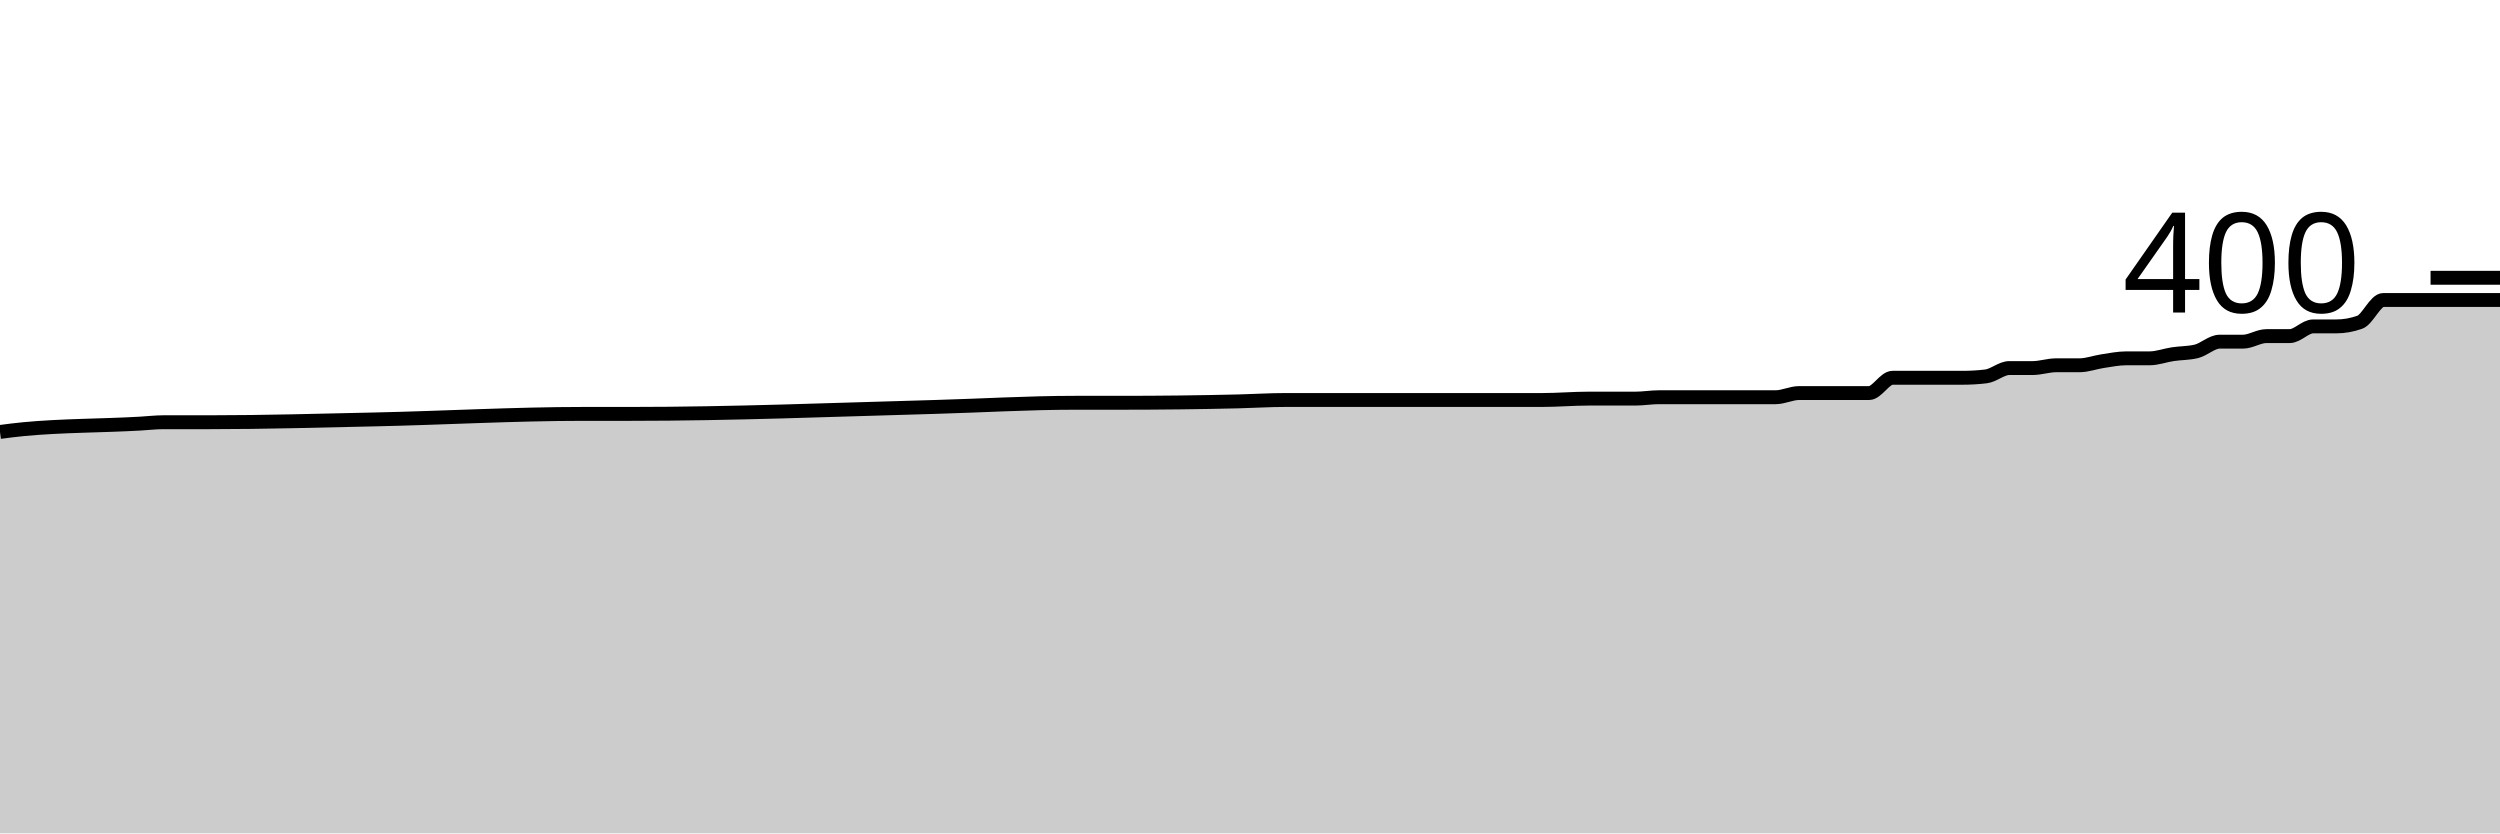
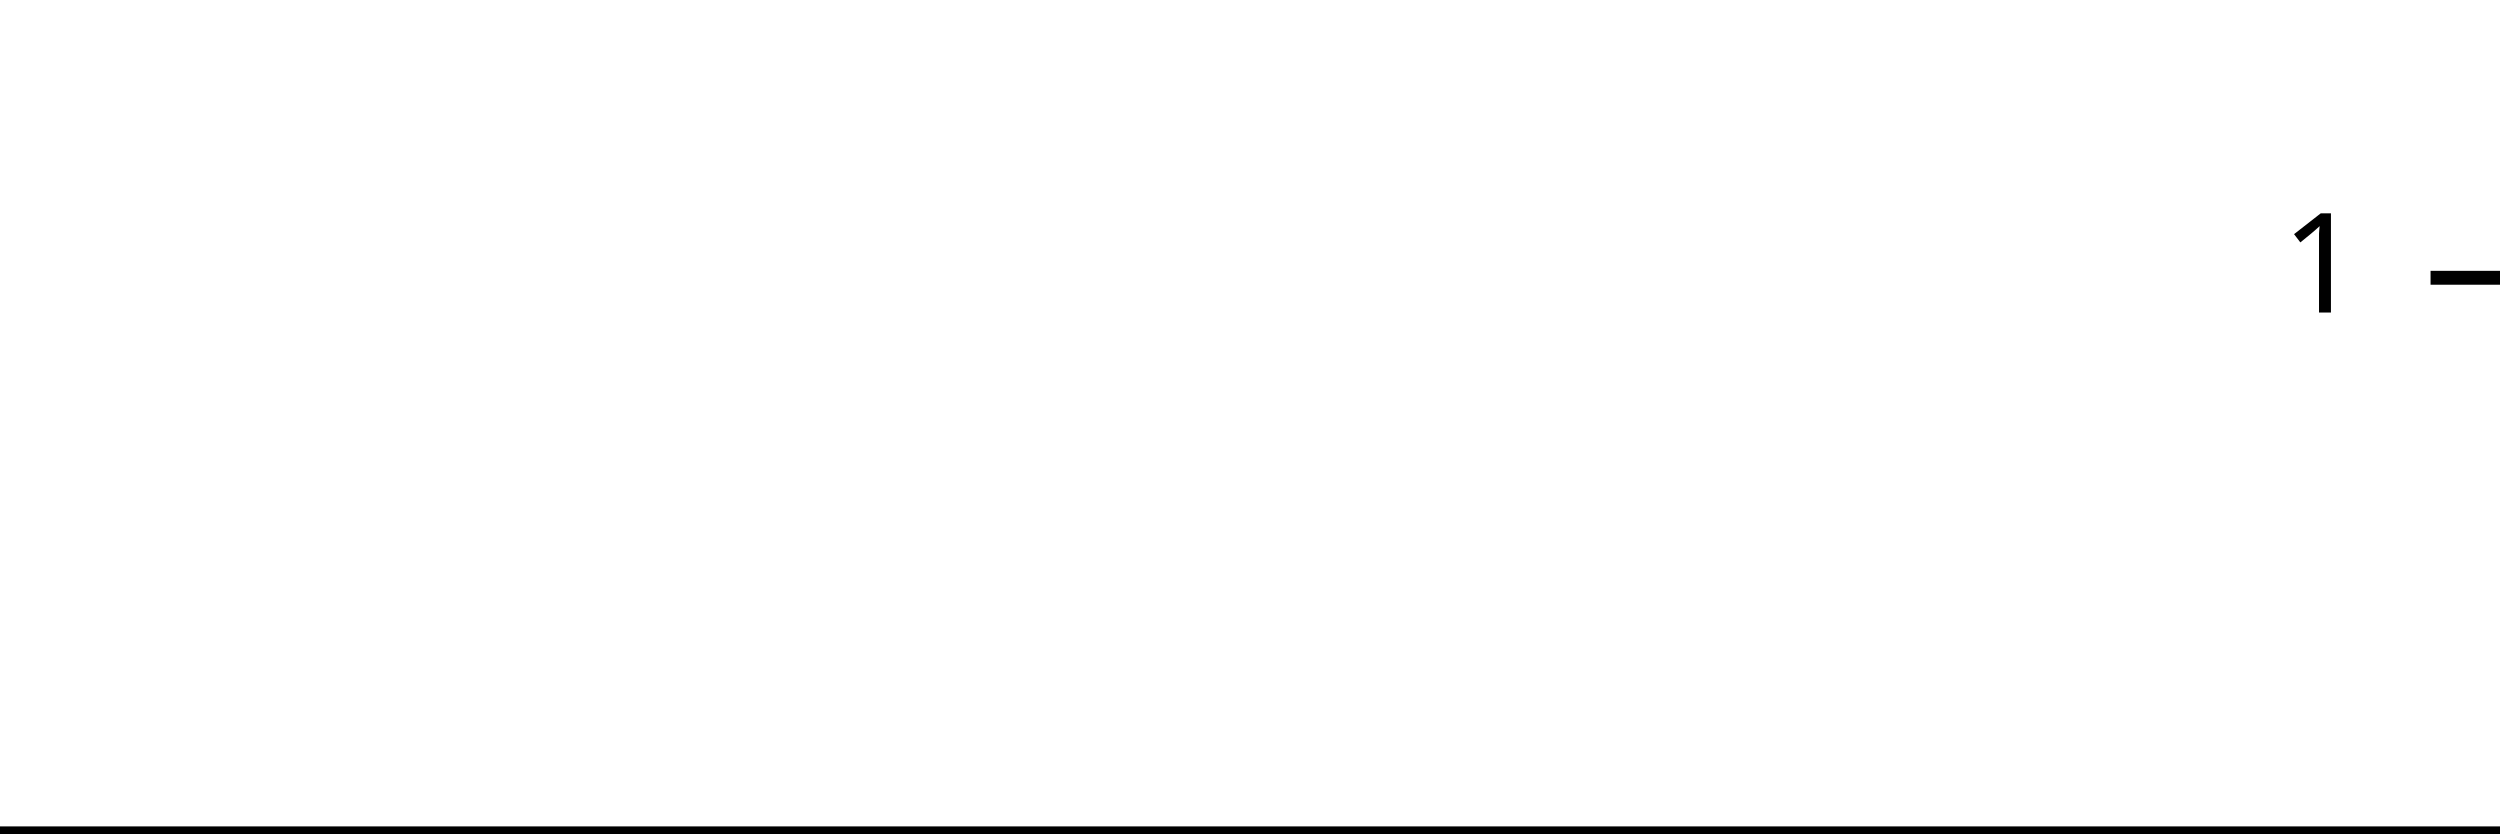
<svg xmlns="http://www.w3.org/2000/svg" viewBox="0 0 180 60">
  <g transform="translate(0,20)">
-     <path class="area" fill="rgba(0, 0, 0, 0.2)" d="M0,11.1C0.561,11.027,1.121,10.953,1.682,10.9C4.486,10.633,7.29,10.661,10.093,10.5C10.654,10.468,11.215,10.4,11.776,10.4C12.897,10.4,14.019,10.4,15.14,10.4C19.065,10.4,22.991,10.283,26.916,10.2C31.963,10.093,37.009,9.8,42.056,9.8C43.178,9.8,44.299,9.8,45.421,9.8C52.71,9.8,60,9.501,67.29,9.3C70.654,9.207,74.019,9,77.383,9C77.944,9,78.505,9,79.065,9C79.626,9,80.187,9,80.748,9C83.551,9,86.355,8.967,89.159,8.9C90.28,8.873,91.402,8.8,92.523,8.8C93.084,8.8,93.645,8.8,94.206,8.8C94.766,8.8,95.327,8.8,95.888,8.8C97.009,8.8,98.131,8.8,99.252,8.8C99.813,8.8,100.374,8.8,100.935,8.8C101.495,8.8,102.056,8.8,102.617,8.8C103.178,8.8,103.738,8.8,104.299,8.8C106.542,8.8,108.785,8.8,111.028,8.8C112.15,8.8,113.271,8.7,114.393,8.7C114.953,8.7,115.514,8.7,116.075,8.7C116.636,8.7,117.196,8.7,117.757,8.7C118.318,8.7,118.879,8.6,119.439,8.6C120,8.6,120.561,8.6,121.121,8.6C121.682,8.6,122.243,8.6,122.804,8.6C123.925,8.6,125.047,8.6,126.168,8.6C126.729,8.6,127.29,8.6,127.85,8.6C128.411,8.6,128.972,8.3,129.533,8.3C130.093,8.3,130.654,8.3,131.215,8.3C131.776,8.3,132.336,8.3,132.897,8.3C133.458,8.3,134.019,8.3,134.579,8.3C135.14,8.3,135.701,7.2,136.262,7.2C136.822,7.2,137.383,7.2,137.944,7.2C138.505,7.2,139.065,7.2,139.626,7.2C140.187,7.2,140.748,7.2,141.308,7.2C141.869,7.2,142.43,7.167,142.991,7.1C143.551,7.033,144.112,6.5,144.673,6.5C145.234,6.5,145.794,6.5,146.355,6.5C146.916,6.5,147.477,6.3,148.037,6.3C148.598,6.3,149.159,6.3,149.72,6.3C150.28,6.3,150.841,6.083,151.402,6C151.963,5.917,152.523,5.8,153.084,5.8C153.645,5.8,154.206,5.8,154.766,5.8C155.327,5.8,155.888,5.583,156.449,5.5C157.009,5.417,157.57,5.433,158.131,5.3C158.692,5.167,159.252,4.6,159.813,4.6C160.374,4.6,160.935,4.6,161.495,4.6C162.056,4.6,162.617,4.2,163.178,4.2C163.738,4.2,164.299,4.2,164.86,4.2C165.421,4.2,165.981,3.5,166.542,3.5C167.103,3.5,167.664,3.5,168.224,3.5C168.785,3.5,169.346,3.4,169.907,3.2C170.467,3,171.028,1.6,171.589,1.6C172.15,1.6,172.71,1.6,173.271,1.6C173.832,1.6,174.393,1.6,174.953,1.6C175.514,1.6,176.075,1.6,176.636,1.6C177.196,1.6,177.757,1.6,178.318,1.6C178.879,1.6,179.439,1.6,180,1.6L180,40C179.439,40,178.879,40,178.318,40C177.757,40,177.196,40,176.636,40C176.075,40,175.514,40,174.953,40C174.393,40,173.832,40,173.271,40C172.71,40,172.15,40,171.589,40C171.028,40,170.467,40,169.907,40C169.346,40,168.785,40,168.224,40C167.664,40,167.103,40,166.542,40C165.981,40,165.421,40,164.86,40C164.299,40,163.738,40,163.178,40C162.617,40,162.056,40,161.495,40C160.935,40,160.374,40,159.813,40C159.252,40,158.692,40,158.131,40C157.57,40,157.009,40,156.449,40C155.888,40,155.327,40,154.766,40C154.206,40,153.645,40,153.084,40C152.523,40,151.963,40,151.402,40C150.841,40,150.28,40,149.72,40C149.159,40,148.598,40,148.037,40C147.477,40,146.916,40,146.355,40C145.794,40,145.234,40,144.673,40C144.112,40,143.551,40,142.991,40C142.43,40,141.869,40,141.308,40C140.748,40,140.187,40,139.626,40C139.065,40,138.505,40,137.944,40C137.383,40,136.822,40,136.262,40C135.701,40,135.14,40,134.579,40C134.019,40,133.458,40,132.897,40C132.336,40,131.776,40,131.215,40C130.654,40,130.093,40,129.533,40C128.972,40,128.411,40,127.85,40C127.29,40,126.729,40,126.168,40C125.047,40,123.925,40,122.804,40C122.243,40,121.682,40,121.121,40C120.561,40,120,40,119.439,40C118.879,40,118.318,40,117.757,40C117.196,40,116.636,40,116.075,40C115.514,40,114.953,40,114.393,40C113.271,40,112.15,40,111.028,40C108.785,40,106.542,40,104.299,40C103.738,40,103.178,40,102.617,40C102.056,40,101.495,40,100.935,40C100.374,40,99.813,40,99.252,40C98.131,40,97.009,40,95.888,40C95.327,40,94.766,40,94.206,40C93.645,40,93.084,40,92.523,40C91.402,40,90.28,40,89.159,40C86.355,40,83.551,40,80.748,40C80.187,40,79.626,40,79.065,40C78.505,40,77.944,40,77.383,40C74.019,40,70.654,40,67.29,40C60,40,52.71,40,45.421,40C44.299,40,43.178,40,42.056,40C37.009,40,31.963,40,26.916,40C22.991,40,19.065,40,15.14,40C14.019,40,12.897,40,11.776,40C11.215,40,10.654,40,10.093,40C7.29,40,4.486,40,1.682,40C1.121,40,0.561,40,0,40Z" />
-     <path class="line" stroke="black" fill="none" d="M0,11.1C0.561,11.027,1.121,10.953,1.682,10.9C4.486,10.633,7.29,10.661,10.093,10.5C10.654,10.468,11.215,10.4,11.776,10.4C12.897,10.4,14.019,10.4,15.14,10.4C19.065,10.4,22.991,10.283,26.916,10.2C31.963,10.093,37.009,9.8,42.056,9.8C43.178,9.8,44.299,9.8,45.421,9.8C52.71,9.8,60,9.501,67.29,9.3C70.654,9.207,74.019,9,77.383,9C77.944,9,78.505,9,79.065,9C79.626,9,80.187,9,80.748,9C83.551,9,86.355,8.967,89.159,8.9C90.28,8.873,91.402,8.8,92.523,8.8C93.084,8.8,93.645,8.8,94.206,8.8C94.766,8.8,95.327,8.8,95.888,8.8C97.009,8.8,98.131,8.8,99.252,8.8C99.813,8.8,100.374,8.8,100.935,8.8C101.495,8.8,102.056,8.8,102.617,8.8C103.178,8.8,103.738,8.8,104.299,8.8C106.542,8.8,108.785,8.8,111.028,8.8C112.15,8.8,113.271,8.7,114.393,8.7C114.953,8.7,115.514,8.7,116.075,8.7C116.636,8.7,117.196,8.7,117.757,8.7C118.318,8.7,118.879,8.6,119.439,8.6C120,8.6,120.561,8.6,121.121,8.6C121.682,8.6,122.243,8.6,122.804,8.6C123.925,8.6,125.047,8.6,126.168,8.6C126.729,8.6,127.29,8.6,127.85,8.6C128.411,8.6,128.972,8.3,129.533,8.3C130.093,8.3,130.654,8.3,131.215,8.3C131.776,8.3,132.336,8.3,132.897,8.3C133.458,8.3,134.019,8.3,134.579,8.3C135.14,8.3,135.701,7.2,136.262,7.2C136.822,7.2,137.383,7.2,137.944,7.2C138.505,7.2,139.065,7.2,139.626,7.2C140.187,7.2,140.748,7.2,141.308,7.2C141.869,7.2,142.43,7.167,142.991,7.1C143.551,7.033,144.112,6.5,144.673,6.5C145.234,6.5,145.794,6.5,146.355,6.5C146.916,6.5,147.477,6.3,148.037,6.3C148.598,6.3,149.159,6.3,149.72,6.3C150.28,6.3,150.841,6.083,151.402,6C151.963,5.917,152.523,5.8,153.084,5.8C153.645,5.8,154.206,5.8,154.766,5.8C155.327,5.8,155.888,5.583,156.449,5.5C157.009,5.417,157.57,5.433,158.131,5.3C158.692,5.167,159.252,4.6,159.813,4.6C160.374,4.6,160.935,4.6,161.495,4.6C162.056,4.6,162.617,4.2,163.178,4.2C163.738,4.2,164.299,4.2,164.86,4.2C165.421,4.2,165.981,3.5,166.542,3.5C167.103,3.5,167.664,3.5,168.224,3.5C168.785,3.5,169.346,3.4,169.907,3.2C170.467,3,171.028,1.6,171.589,1.6C172.15,1.6,172.71,1.6,173.271,1.6C173.832,1.6,174.393,1.6,174.953,1.6C175.514,1.6,176.075,1.6,176.636,1.6C177.196,1.6,177.757,1.6,178.318,1.6C178.879,1.6,179.439,1.6,180,1.6" />
+     <path class="area" fill="rgba(0, 0, 0, 0.2)" d="M0,40C0.566,40,1.132,40,1.698,40C4.528,40,7.358,40,10.189,40C10.755,40,11.321,40,11.887,40C13.019,40,14.151,40,15.283,40C19.245,40,23.208,40,27.17,40C32.264,40,37.358,40,42.453,40C43.585,40,44.717,40,45.849,40C53.208,40,60.566,40,67.925,40C71.321,40,74.717,40,78.113,40C78.679,40,79.245,40,79.811,40C80.377,40,80.943,40,81.509,40C84.34,40,87.17,40,90,40C91.132,40,92.264,40,93.396,40C93.962,40,94.528,40,95.094,40C95.66,40,96.226,40,96.792,40C97.925,40,99.057,40,100.189,40C100.755,40,101.321,40,101.887,40C102.453,40,103.019,40,103.585,40C104.151,40,104.717,40,105.283,40C107.547,40,109.811,40,112.075,40C113.208,40,114.34,40,115.472,40C116.038,40,116.604,40,117.17,40C117.736,40,118.302,40,118.868,40C119.434,40,120,40,120.566,40C121.132,40,121.698,40,122.264,40C122.83,40,123.396,40,123.962,40C125.094,40,126.226,40,127.358,40C127.925,40,128.491,40,129.057,40C129.623,40,130.189,40,130.755,40C131.321,40,131.887,40,132.453,40C133.019,40,133.585,40,134.151,40C134.717,40,135.283,40,135.849,40C136.415,40,136.981,40,137.547,40C138.113,40,138.679,40,139.245,40C139.811,40,140.377,40,140.943,40C141.509,40,142.075,40,142.642,40C143.208,40,143.774,40,144.34,40C144.906,40,145.472,40,146.038,40C146.604,40,147.17,40,147.736,40C148.302,40,148.868,40,149.434,40C150,40,150.566,40,151.132,40C151.698,40,152.264,40,152.83,40C153.396,40,153.962,40,154.528,40C155.094,40,155.66,40,156.226,40C156.792,40,157.358,40,157.925,40C158.491,40,159.057,40,159.623,40C160.189,40,160.755,40,161.321,40C161.887,40,162.453,40,163.019,40C163.585,40,164.151,40,164.717,40C165.283,40,165.849,40,166.415,40C166.981,40,167.547,40,168.113,40C168.679,40,169.245,40,169.811,40C170.377,40,170.943,40,171.509,40C172.075,40,172.642,40,173.208,40C173.774,40,174.34,40,174.906,40C175.472,40,176.038,40,176.604,40C177.17,40,177.736,40,178.302,40C178.868,40,179.434,40,180,40L180,40C179.434,40,178.868,40,178.302,40C177.736,40,177.17,40,176.604,40C176.038,40,175.472,40,174.906,40C174.34,40,173.774,40,173.208,40C172.642,40,172.075,40,171.509,40C170.943,40,170.377,40,169.811,40C169.245,40,168.679,40,168.113,40C167.547,40,166.981,40,166.415,40C165.849,40,165.283,40,164.717,40C164.151,40,163.585,40,163.019,40C162.453,40,161.887,40,161.321,40C160.755,40,160.189,40,159.623,40C159.057,40,158.491,40,157.925,40C157.358,40,156.792,40,156.226,40C155.66,40,155.094,40,154.528,40C153.962,40,153.396,40,152.83,40C152.264,40,151.698,40,151.132,40C150.566,40,150,40,149.434,40C148.868,40,148.302,40,147.736,40C147.17,40,146.604,40,146.038,40C145.472,40,144.906,40,144.34,40C143.774,40,143.208,40,142.642,40C142.075,40,141.509,40,140.943,40C140.377,40,139.811,40,139.245,40C138.679,40,138.113,40,137.547,40C136.981,40,136.415,40,135.849,40C135.283,40,134.717,40,134.151,40C133.585,40,133.019,40,132.453,40C131.887,40,131.321,40,130.755,40C130.189,40,129.623,40,129.057,40C128.491,40,127.925,40,127.358,40C126.226,40,125.094,40,123.962,40C123.396,40,122.83,40,122.264,40C121.698,40,121.132,40,120.566,40C120,40,119.434,40,118.868,40C118.302,40,117.736,40,117.17,40C116.604,40,116.038,40,115.472,40C114.34,40,113.208,40,112.075,40C109.811,40,107.547,40,105.283,40C104.717,40,104.151,40,103.585,40C103.019,40,102.453,40,101.887,40C101.321,40,100.755,40,100.189,40C99.057,40,97.925,40,96.792,40C96.226,40,95.66,40,95.094,40C94.528,40,93.962,40,93.396,40C92.264,40,91.132,40,90,40C87.17,40,84.34,40,81.509,40C80.943,40,80.377,40,79.811,40C79.245,40,78.679,40,78.113,40C74.717,40,71.321,40,67.925,40C60.566,40,53.208,40,45.849,40C44.717,40,43.585,40,42.453,40C37.358,40,32.264,40,27.17,40C23.208,40,19.245,40,15.283,40C14.151,40,13.019,40,11.887,40C11.321,40,10.755,40,10.189,40C7.358,40,4.528,40,1.698,40C1.132,40,0.566,40,0,40Z" />
+     <path class="line" stroke="black" fill="none" d="M0,40C0.566,40,1.132,40,1.698,40C4.528,40,7.358,40,10.189,40C10.755,40,11.321,40,11.887,40C13.019,40,14.151,40,15.283,40C19.245,40,23.208,40,27.17,40C32.264,40,37.358,40,42.453,40C43.585,40,44.717,40,45.849,40C53.208,40,60.566,40,67.925,40C71.321,40,74.717,40,78.113,40C78.679,40,79.245,40,79.811,40C80.377,40,80.943,40,81.509,40C84.34,40,87.17,40,90,40C91.132,40,92.264,40,93.396,40C93.962,40,94.528,40,95.094,40C95.66,40,96.226,40,96.792,40C97.925,40,99.057,40,100.189,40C100.755,40,101.321,40,101.887,40C102.453,40,103.019,40,103.585,40C104.151,40,104.717,40,105.283,40C107.547,40,109.811,40,112.075,40C113.208,40,114.34,40,115.472,40C116.038,40,116.604,40,117.17,40C117.736,40,118.302,40,118.868,40C119.434,40,120,40,120.566,40C121.132,40,121.698,40,122.264,40C122.83,40,123.396,40,123.962,40C125.094,40,126.226,40,127.358,40C127.925,40,128.491,40,129.057,40C129.623,40,130.189,40,130.755,40C131.321,40,131.887,40,132.453,40C133.019,40,133.585,40,134.151,40C134.717,40,135.283,40,135.849,40C136.415,40,136.981,40,137.547,40C138.113,40,138.679,40,139.245,40C139.811,40,140.377,40,140.943,40C141.509,40,142.075,40,142.642,40C143.208,40,143.774,40,144.34,40C144.906,40,145.472,40,146.038,40C146.604,40,147.17,40,147.736,40C148.302,40,148.868,40,149.434,40C150,40,150.566,40,151.132,40C151.698,40,152.264,40,152.83,40C153.396,40,153.962,40,154.528,40C155.094,40,155.66,40,156.226,40C156.792,40,157.358,40,157.925,40C158.491,40,159.057,40,159.623,40C160.189,40,160.755,40,161.321,40C161.887,40,162.453,40,163.019,40C163.585,40,164.151,40,164.717,40C165.283,40,165.849,40,166.415,40C166.981,40,167.547,40,168.113,40C168.679,40,169.245,40,169.811,40C170.377,40,170.943,40,171.509,40C172.075,40,172.642,40,173.208,40C173.774,40,174.34,40,174.906,40C175.472,40,176.038,40,176.604,40C177.17,40,177.736,40,178.302,40C178.868,40,179.434,40,180,40" />
    <path class="axis-ceiling" stroke-width="1" stroke="black" fill="none" d="M175,0L180,0" />
-     <text class="axis-ceiling-label" font-family="sans-serif" text-anchor="end" font-size="10px" x="170" y="2.5">400</text>
+     <text class="axis-ceiling-label" font-family="sans-serif" text-anchor="end" font-size="10px" x="170" y="2.5">1</text>
  </g>
</svg>
